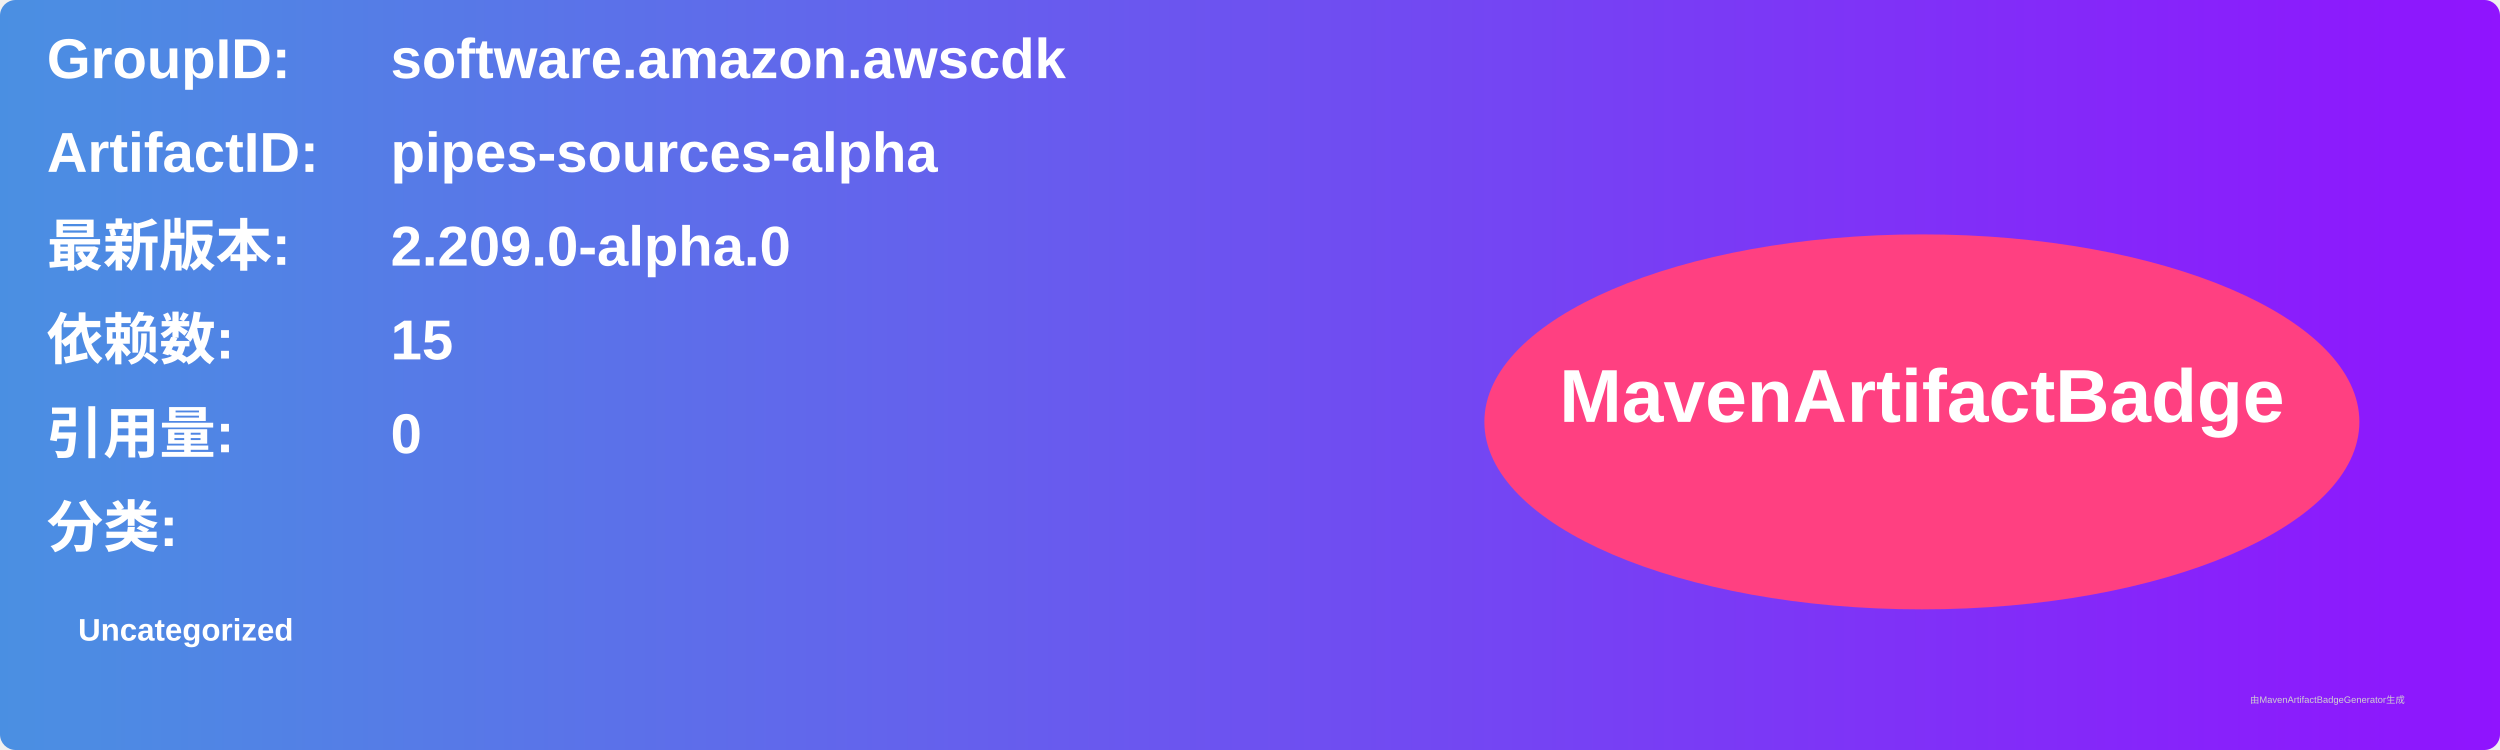
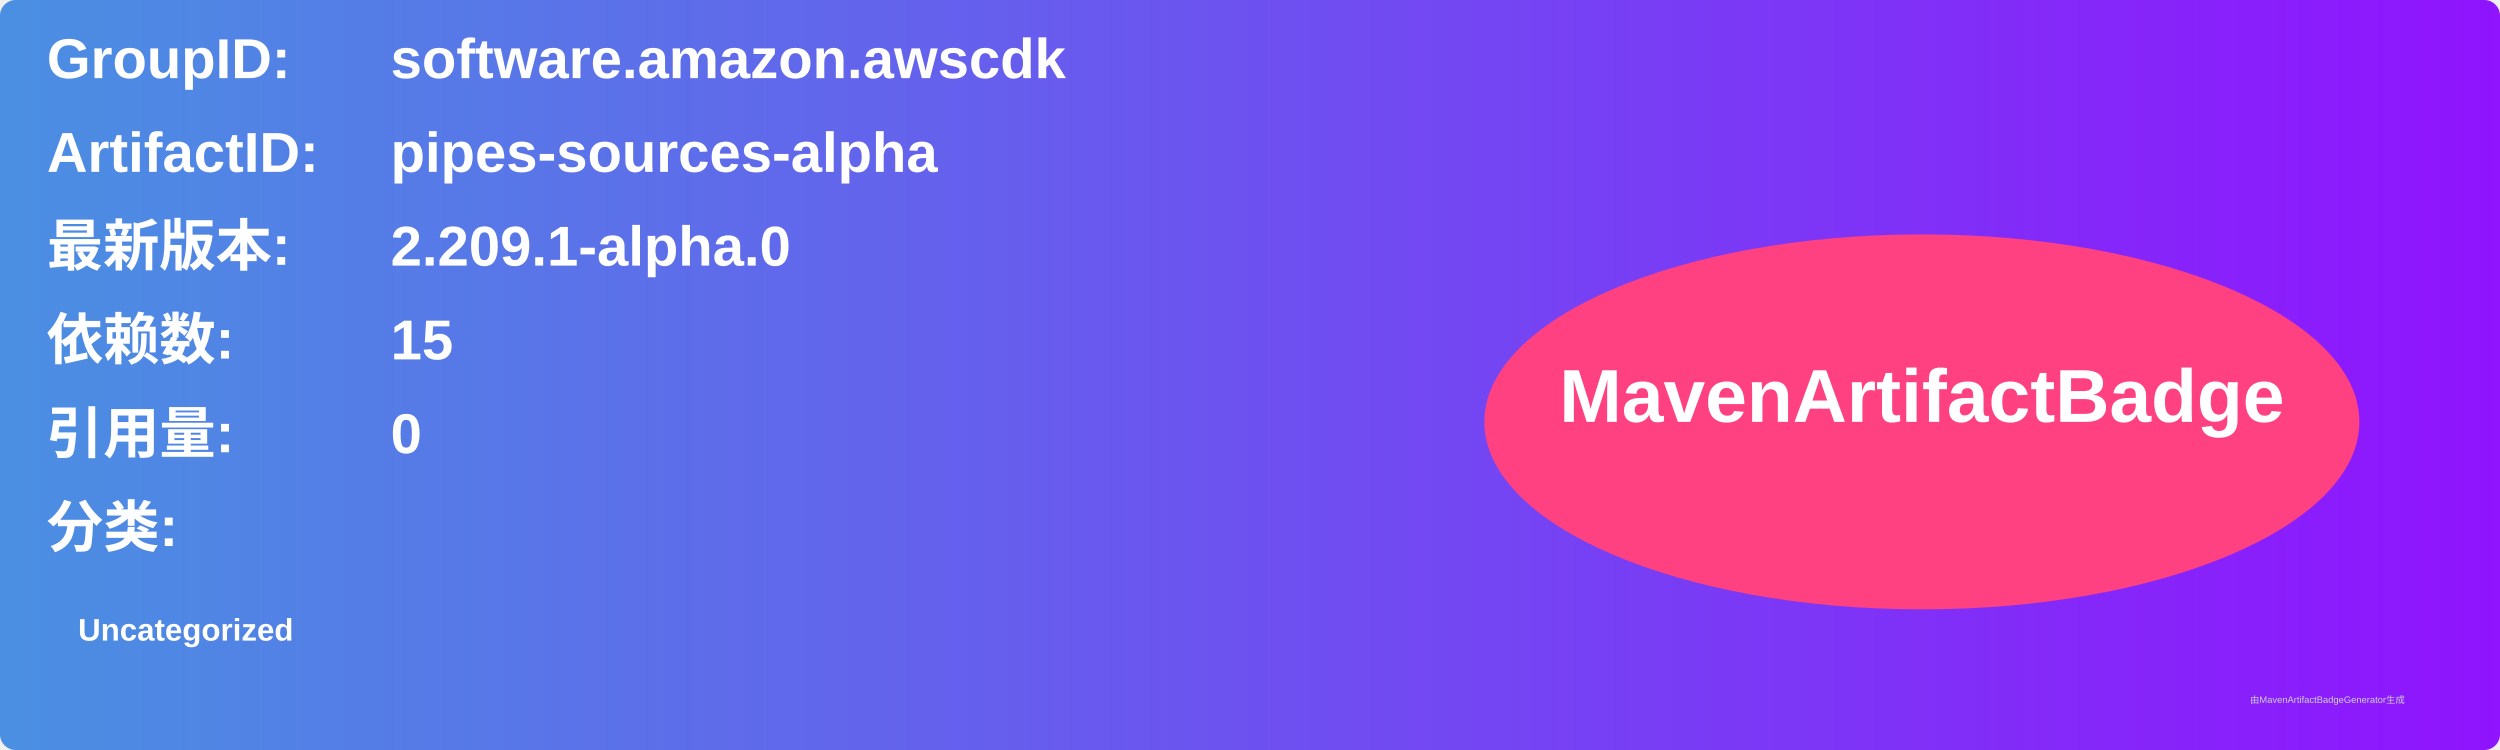
<svg xmlns="http://www.w3.org/2000/svg" width="800" height="240" viewBox="0 0 800 240">
  <linearGradient id="grad" x1="0%" y1="0%" x2="100%" y2="0%">
    <stop offset="0%" stop-color="#4a90e2" />
    <stop offset="100%" stop-color="#9013fe" />
  </linearGradient>
  <rect width="100%" height="100%" rx="5" ry="5" fill="url(#grad)" />
  <g transform="translate(15, 15)">
    <text x="0" y="10" font-family="Arial" font-size="18" fill="white" font-weight="bold" width="260">GroupID:</text>
    <text x="110" y="10" font-family="Arial" font-size="18" fill="white" font-weight="bold" width="460">software.amazon.awscdk</text>
    <text x="0" y="40" font-family="Arial" font-size="18" fill="white" font-weight="bold" width="260">ArtifactID:</text>
    <text x="110" y="40" font-family="Arial" font-size="18" fill="white" font-weight="bold" width="460">pipes-sources-alpha</text>
    <text x="0" y="70" font-family="Arial" font-size="18" fill="white" font-weight="bold">最新版本:</text>
    <text x="110" y="70" font-family="Arial" font-size="18" fill="white" font-weight="bold">
-       <tspan font-weight="bold">2.209.0-alpha.0</tspan>
+       <tspan font-weight="bold">2.209.1-alpha.0</tspan>
    </text>
    <text x="0" y="100" font-family="Arial" font-size="18" fill="white" font-weight="bold">依赖数: </text>
    <text x="110" y="100" font-family="Arial" font-size="18" fill="white">
      <tspan font-weight="bold">15</tspan>
    </text>
    <text x="0" y="130" font-family="Arial" font-size="18" fill="white" font-weight="bold">引用量: </text>
    <text x="110" y="130" font-family="Arial" font-size="18" fill="white">
      <tspan font-weight="bold">0</tspan>
    </text>
    <text x="0" y="160" font-family="Arial" font-size="18" fill="white" font-weight="bold">分类:</text>
    <text x="10" y="190" font-family="Arial" font-size="10" fill="white">
      <tspan font-weight="bold">Uncategorized</tspan>
    </text>
    <ellipse cx="600" cy="120" rx="140" ry="60" fill="#ff4081" />
    <text x="600" y="120" text-anchor="middle" font-family="Arial" font-size="24" fill="white" font-weight="bold">MavenArtifactBadge</text>
  </g>
  <text x="720" y="225" font-family="Arial" font-size="3" fill="#d0d0d0">由MavenArtifactBadgeGenerator生成</text>
</svg>
